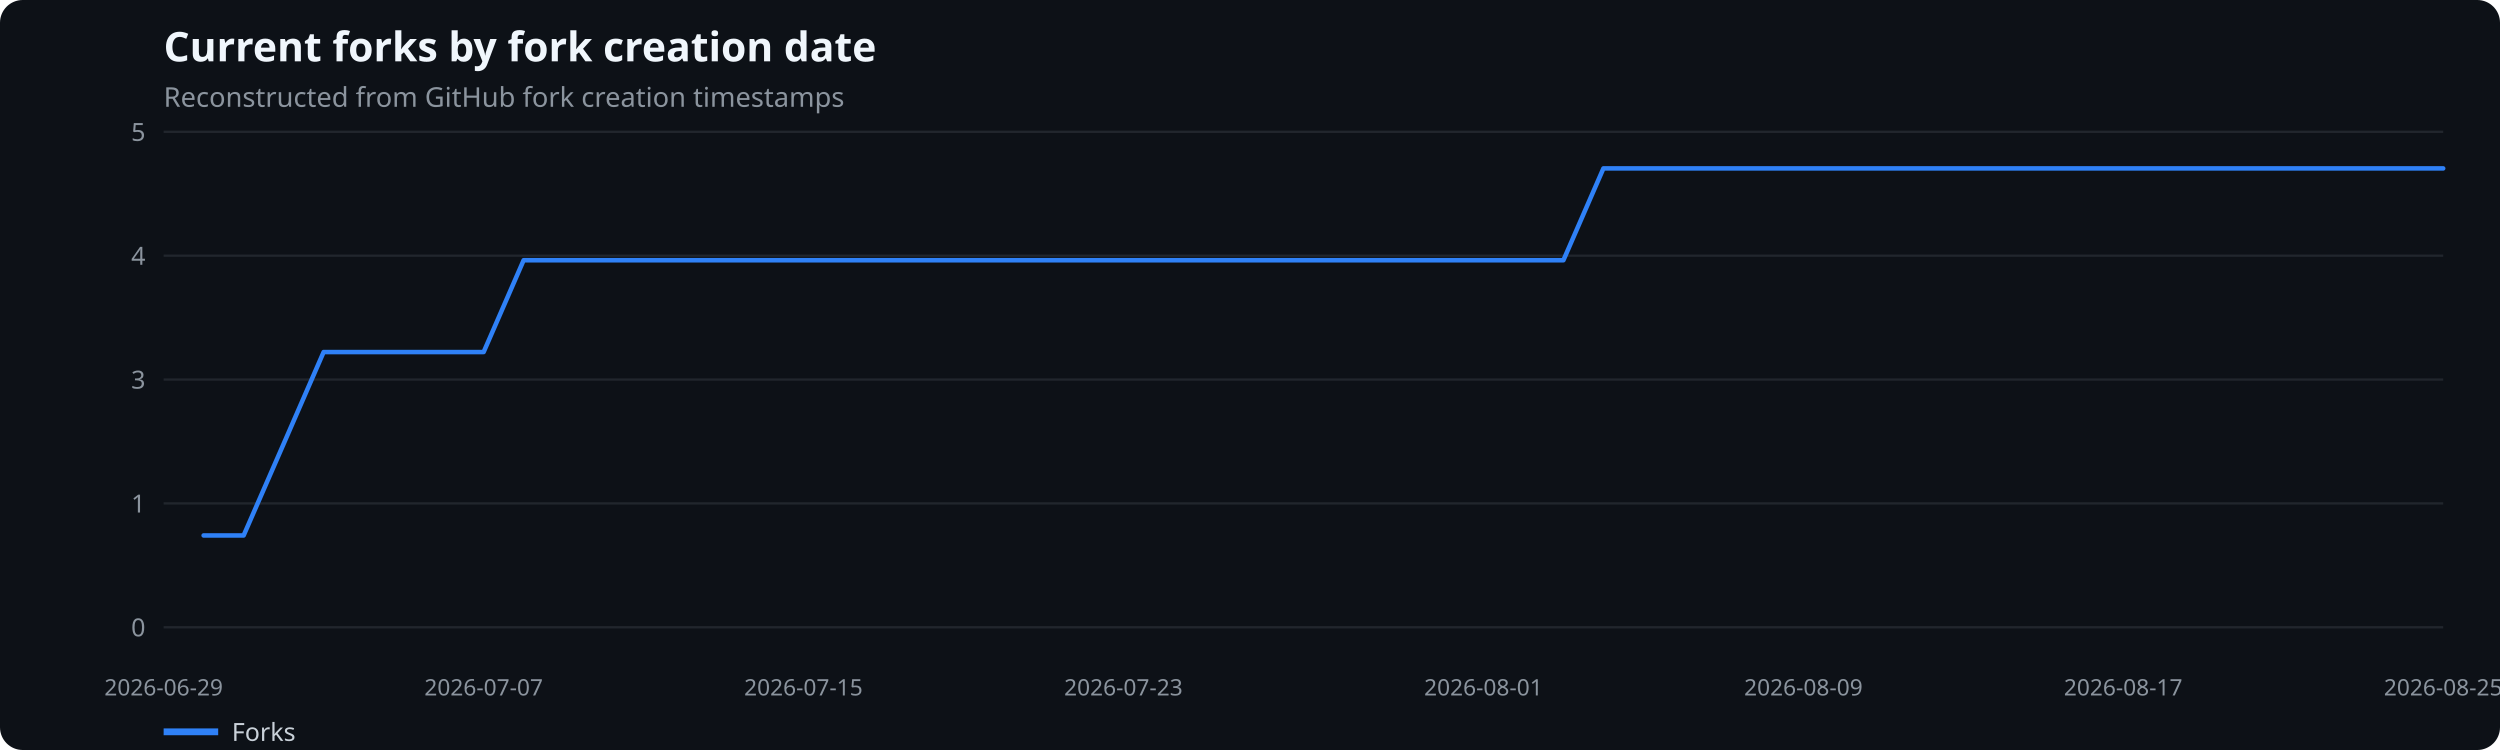
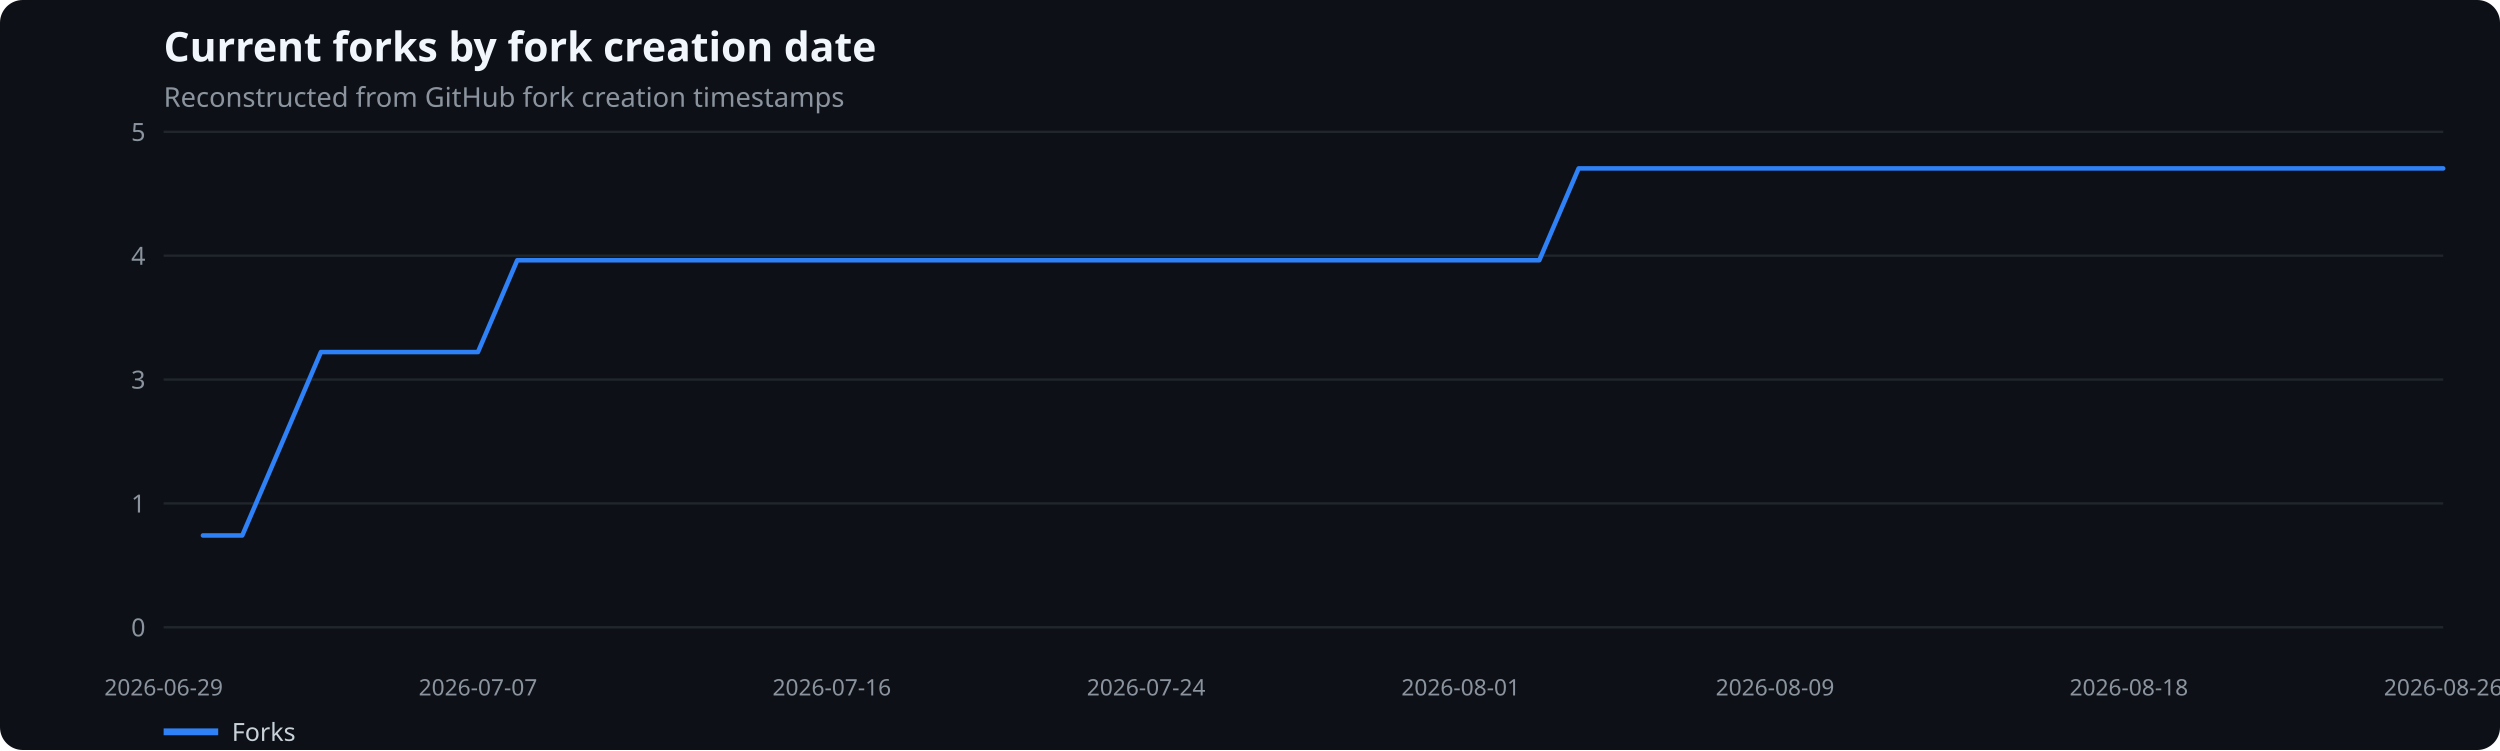
<svg xmlns="http://www.w3.org/2000/svg" width="1100" height="330" viewBox="0 0 1100 330" role="img" aria-label="Current forks by fork creation date">
  <rect width="100%" height="100%" fill="#0d1117" rx="10" />
  <text x="72" y="27" fill="#f0f6fc" font-family="system-ui,sans-serif" font-size="18" font-weight="600">Current forks by fork creation date</text>
  <text x="72" y="47" fill="#8b949e" font-family="system-ui,sans-serif" font-size="12">Reconstructed from GitHub fork creation timestamps</text>
  <line x1="72" x2="1075" y1="276.0" y2="276.0" stroke="#21262d" />
  <text x="64" y="280.0" text-anchor="end" fill="#8b949e" font-family="system-ui,sans-serif" font-size="11">0</text>
  <line x1="72" x2="1075" y1="221.5" y2="221.5" stroke="#21262d" />
  <text x="64" y="225.5" text-anchor="end" fill="#8b949e" font-family="system-ui,sans-serif" font-size="11">1</text>
  <line x1="72" x2="1075" y1="167.0" y2="167.0" stroke="#21262d" />
  <text x="64" y="171.0" text-anchor="end" fill="#8b949e" font-family="system-ui,sans-serif" font-size="11">3</text>
  <line x1="72" x2="1075" y1="112.5" y2="112.5" stroke="#21262d" />
  <text x="64" y="116.5" text-anchor="end" fill="#8b949e" font-family="system-ui,sans-serif" font-size="11">4</text>
  <line x1="72" x2="1075" y1="58.0" y2="58.0" stroke="#21262d" />
  <text x="64" y="62.0" text-anchor="end" fill="#8b949e" font-family="system-ui,sans-serif" font-size="11">5</text>
  <text x="72.0" y="306" text-anchor="middle" fill="#8b949e" font-family="system-ui,sans-serif" font-size="10">2026-06-29</text>
-   <text x="212.8" y="306" text-anchor="middle" fill="#8b949e" font-family="system-ui,sans-serif" font-size="10">2026-07-07</text>
-   <text x="353.5" y="306" text-anchor="middle" fill="#8b949e" font-family="system-ui,sans-serif" font-size="10">2026-07-15</text>
-   <text x="494.3" y="306" text-anchor="middle" fill="#8b949e" font-family="system-ui,sans-serif" font-size="10">2026-07-23</text>
-   <text x="652.7" y="306" text-anchor="middle" fill="#8b949e" font-family="system-ui,sans-serif" font-size="10">2026-08-01</text>
-   <text x="793.5" y="306" text-anchor="middle" fill="#8b949e" font-family="system-ui,sans-serif" font-size="10">2026-08-09</text>
-   <text x="934.2" y="306" text-anchor="middle" fill="#8b949e" font-family="system-ui,sans-serif" font-size="10">2026-08-17</text>
-   <text x="1075.0" y="306" text-anchor="middle" fill="#8b949e" font-family="system-ui,sans-serif" font-size="10">2026-08-25</text>
-   <polyline points="89.6,235.6 107.2,235.6 124.8,195.3 142.4,154.9 160.0,154.9 177.6,154.9 195.2,154.9 212.8,154.9 230.4,114.5 248.0,114.5 265.6,114.5 283.2,114.5 300.8,114.5 318.4,114.5 335.9,114.5 353.5,114.5 371.1,114.5 388.7,114.5 406.3,114.5 423.9,114.5 441.5,114.5 459.1,114.5 476.7,114.5 494.3,114.5 511.9,114.5 529.5,114.5 547.1,114.5 564.7,114.5 582.3,114.5 599.9,114.5 617.5,114.5 635.1,114.5 652.7,114.5 670.3,114.5 687.9,114.5 705.5,74.1 723.1,74.1 740.7,74.1 758.3,74.1 775.9,74.1 793.5,74.1 811.1,74.1 828.6,74.1 846.2,74.1 863.8,74.1 881.4,74.1 899.0,74.1 916.6,74.1 934.2,74.1 951.8,74.1 969.4,74.1 987.0,74.1 1004.6,74.1 1022.2,74.1 1039.8,74.1 1057.4,74.1 1075.0,74.1" fill="none" stroke="#2f81f7" stroke-width="2" stroke-linecap="round" stroke-linejoin="round" />
+   <text x="210.3" y="306" text-anchor="middle" fill="#8b949e" font-family="system-ui,sans-serif" font-size="10">2026-07-07</text>
+   <text x="366.0" y="306" text-anchor="middle" fill="#8b949e" font-family="system-ui,sans-serif" font-size="10">2026-07-16</text>
+   <text x="504.3" y="306" text-anchor="middle" fill="#8b949e" font-family="system-ui,sans-serif" font-size="10">2026-07-24</text>
+   <text x="642.7" y="306" text-anchor="middle" fill="#8b949e" font-family="system-ui,sans-serif" font-size="10">2026-08-01</text>
+   <text x="781.0" y="306" text-anchor="middle" fill="#8b949e" font-family="system-ui,sans-serif" font-size="10">2026-08-09</text>
+   <text x="936.7" y="306" text-anchor="middle" fill="#8b949e" font-family="system-ui,sans-serif" font-size="10">2026-08-18</text>
+   <text x="1075.0" y="306" text-anchor="middle" fill="#8b949e" font-family="system-ui,sans-serif" font-size="10">2026-08-26</text>
+   <polyline points="89.3,235.6 106.6,235.6 123.9,195.3 141.2,154.9 158.5,154.9 175.8,154.9 193.1,154.9 210.3,154.9 227.6,114.5 244.9,114.5 262.2,114.5 279.5,114.5 296.8,114.5 314.1,114.5 331.4,114.5 348.7,114.5 366.0,114.5 383.3,114.5 400.6,114.5 417.9,114.5 435.2,114.5 452.4,114.5 469.7,114.5 487.0,114.5 504.3,114.5 521.6,114.5 538.9,114.5 556.2,114.5 573.5,114.5 590.8,114.5 608.1,114.5 625.4,114.5 642.7,114.5 660.0,114.5 677.3,114.5 694.6,74.1 711.8,74.1 729.1,74.1 746.4,74.1 763.7,74.1 781.0,74.1 798.3,74.1 815.6,74.1 832.9,74.1 850.2,74.1 867.5,74.1 884.8,74.1 902.1,74.1 919.4,74.1 936.7,74.1 953.9,74.1 971.2,74.1 988.5,74.1 1005.8,74.1 1023.1,74.1 1040.4,74.1 1057.7,74.1 1075.0,74.1" fill="none" stroke="#2f81f7" stroke-width="2" stroke-linecap="round" stroke-linejoin="round" />
  <line x1="72" x2="96" y1="322" y2="322" stroke="#2f81f7" stroke-width="3" />
  <text x="102" y="326" fill="#c9d1d9" font-family="system-ui,sans-serif" font-size="11">Forks</text>
</svg>
